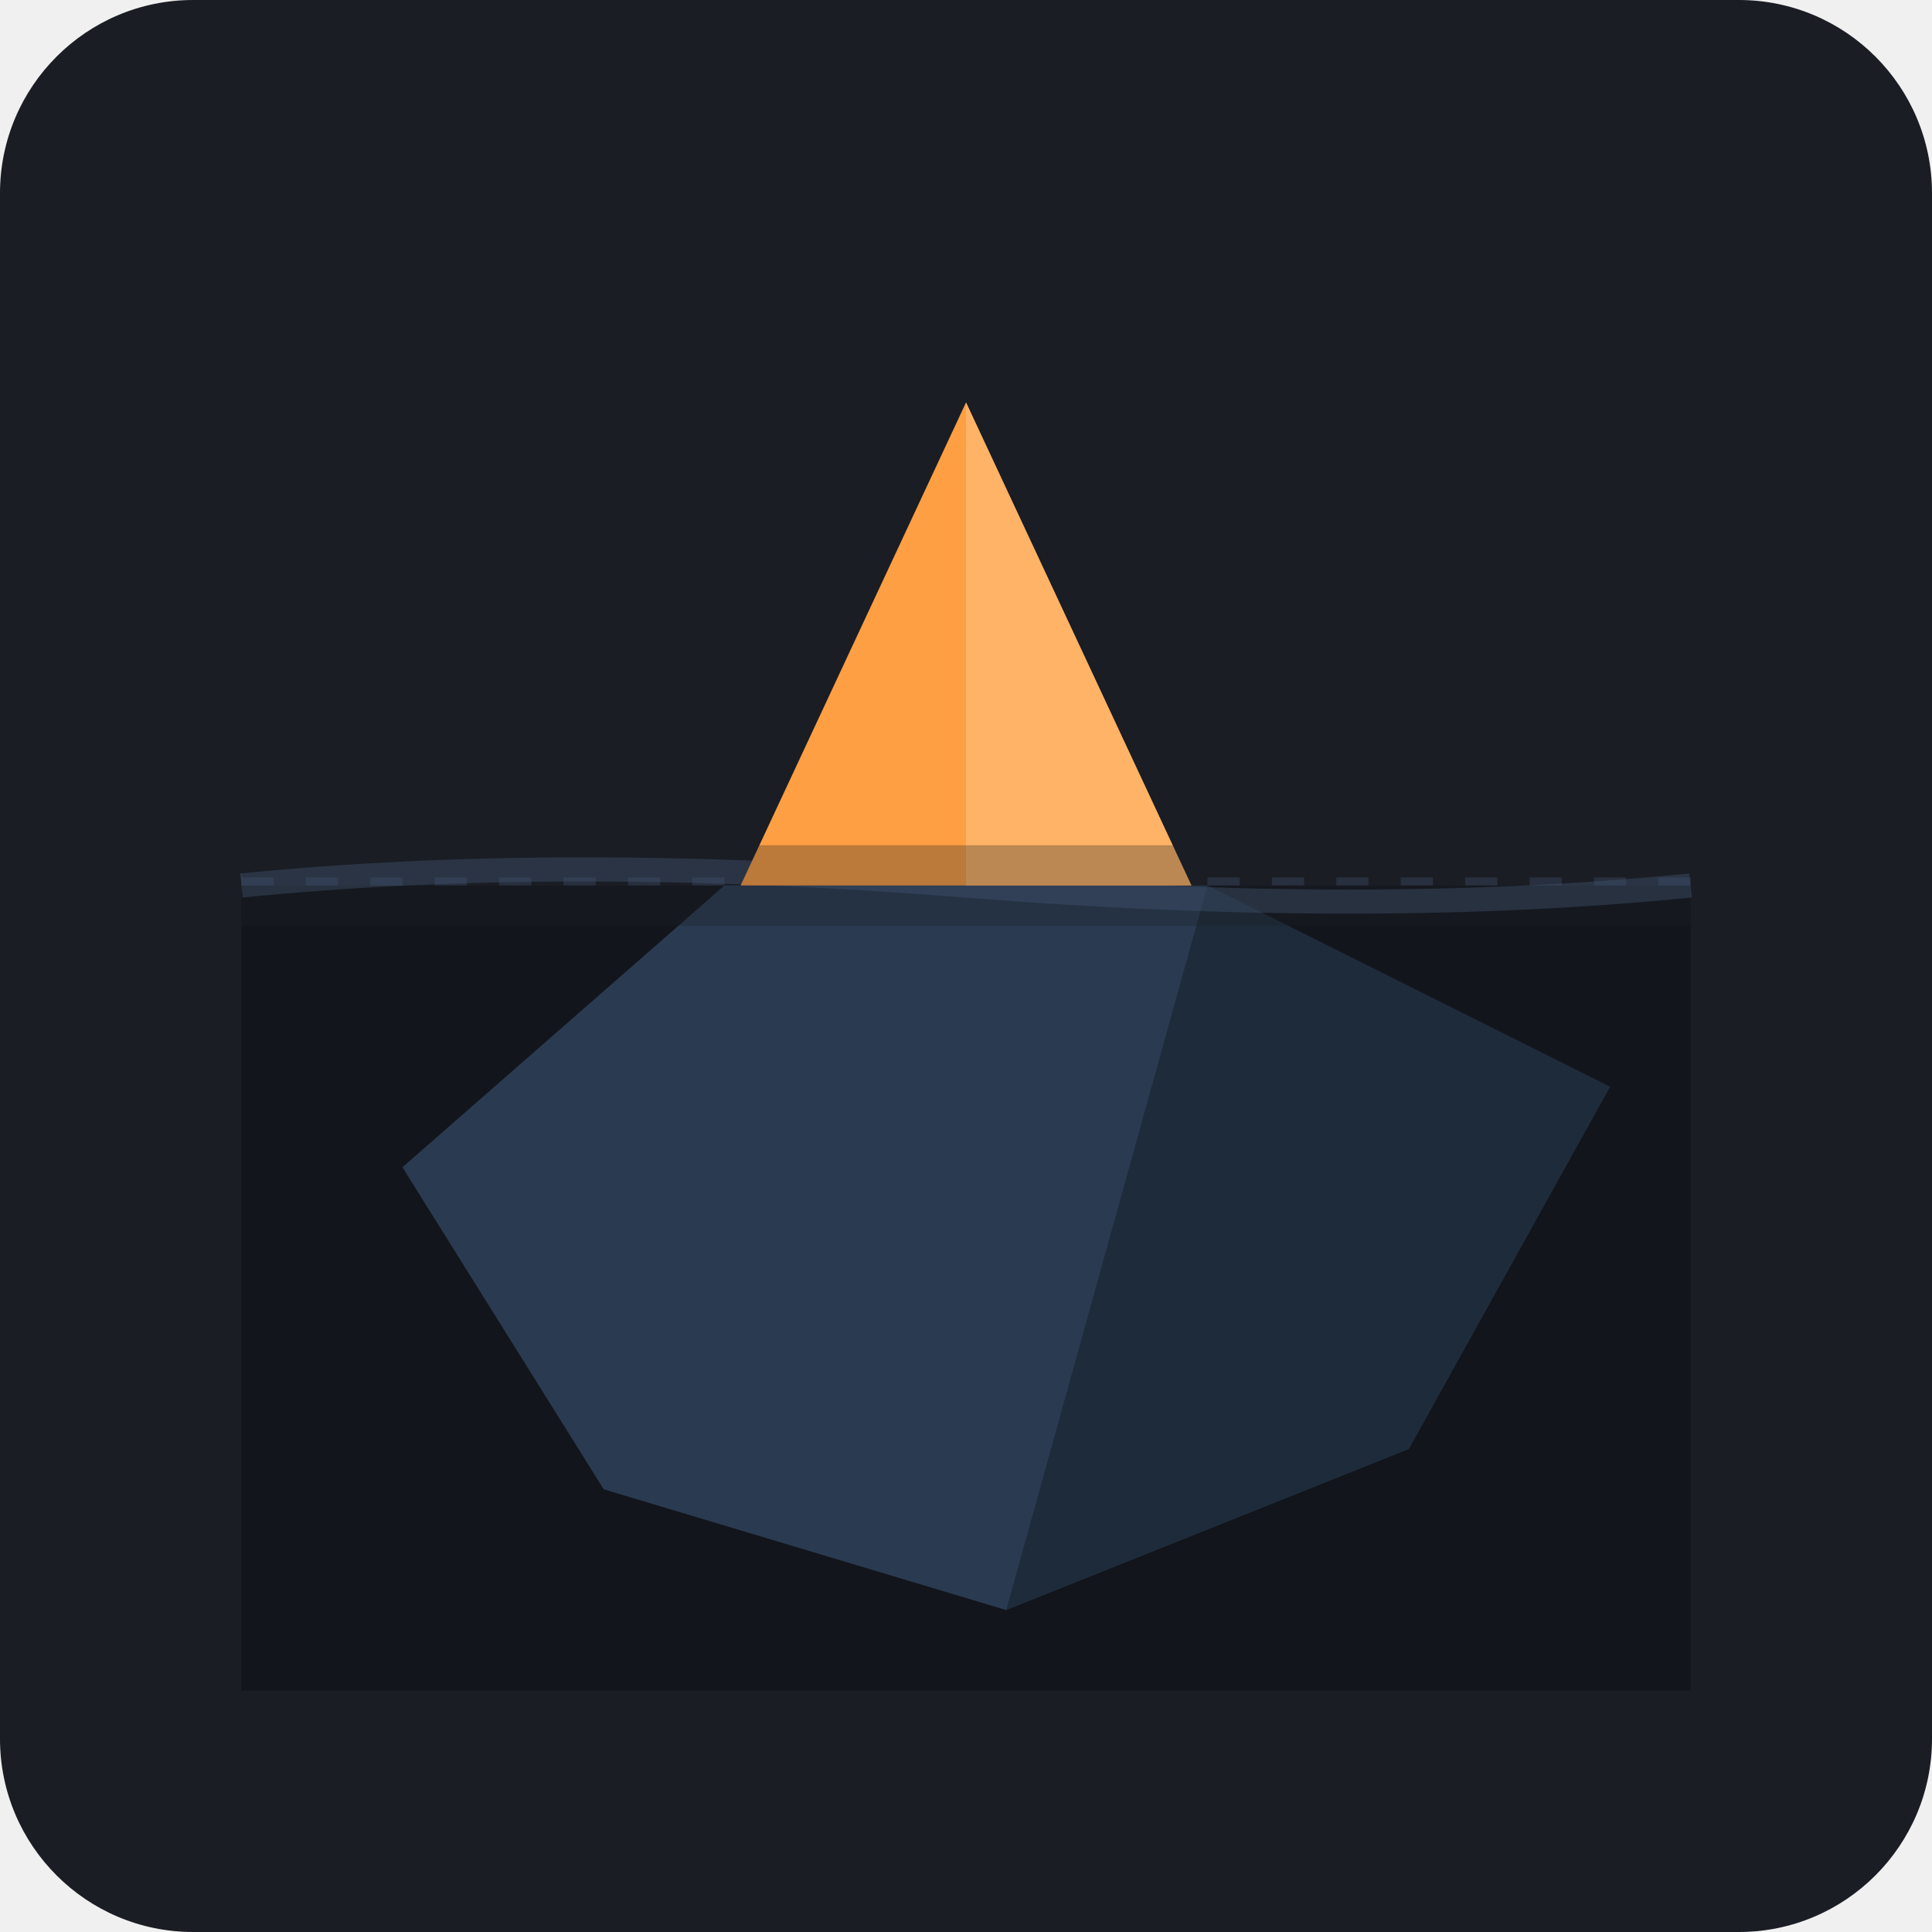
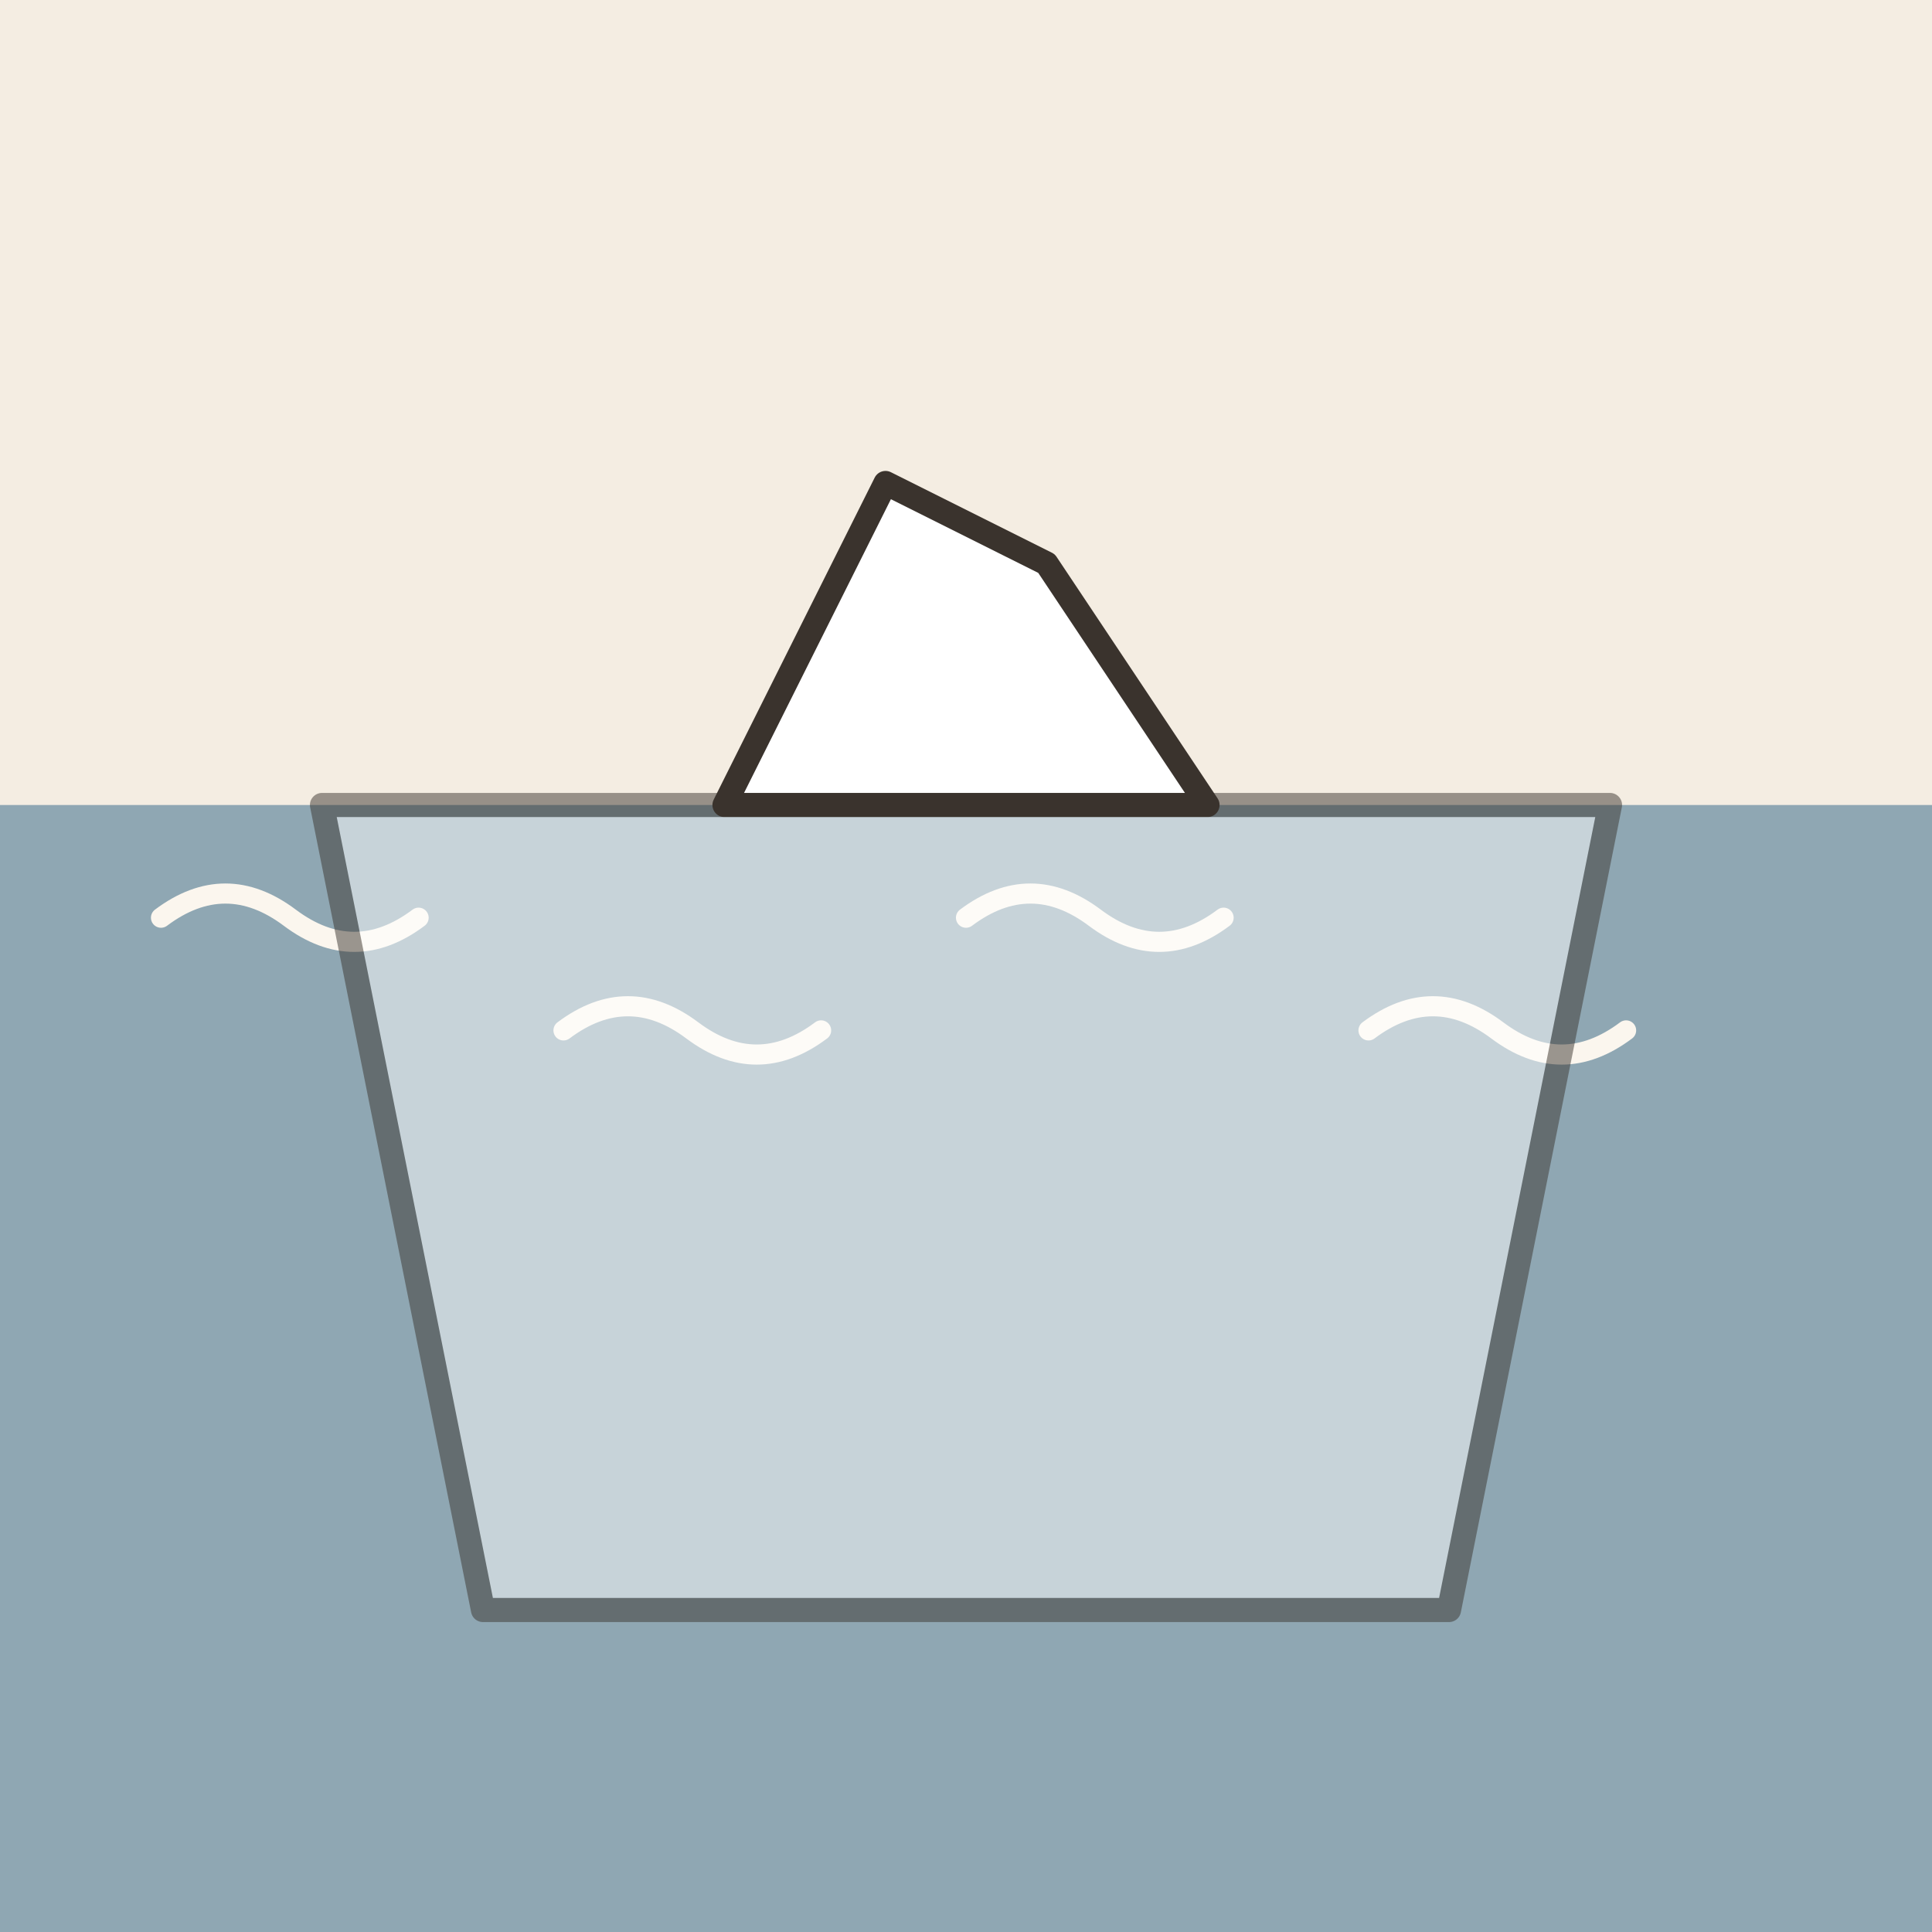
- <svg xmlns="http://www.w3.org/2000/svg" width="240" height="240" viewBox="0 0 240 240">
-   <rect width="240" height="240" rx="24" fill="#1A1D24" />
-   <line x1="30" y1="110" x2="210" y2="110" stroke="#3A4660" stroke-width="2" stroke-dasharray="4 4" opacity="0.6" />
-   <path d="M 30 110 L 210 110 L 210 210 L 30 210 Z" fill="#12151B" />
-   <path d="M 90 110             L 50 145             L 75 185             L 125 200             L 175 180             L 200 135             L 150 110 Z" fill="#26354A" opacity="0.8" />
-   <path d="M 125 200 L 175 180 L 200 135 L 150 110 L 125 200 Z" fill="#1E2A3A" opacity="0.9" />
-   <path d="M 90 110 L 50 145 L 75 185 L 125 200 L 150 110 Z" fill="#2E3F59" opacity="0.7" />
-   <path d="M 30 110 Q 70 106, 120 110 T 210 110" fill="none" stroke="#526E93" stroke-width="3" opacity="0.4" />
-   <path d="M 120 50             L 148 110             L 92 110 Z" fill="#FF9F43" />
-   <path d="M 120 50 L 148 110 L 120 110 Z" fill="#FFB366" />
-   <rect x="30" y="105" width="180" height="10" fill="#1A1D24" opacity="0.3" />
+ <svg xmlns="http://www.w3.org/2000/svg" viewBox="0 0 240 240" data-style="editorial">
+   <rect width="240" height="240" fill="#F4EDE2" />
+   <rect x="0" y="100" width="240" height="140" rx="0" fill="#8FA7B3" />
+   <path d="M20 114q8 -6 16 0t16 0" fill="none" stroke="#FBF6EE" stroke-width="2.5" stroke-linecap="round" stroke-linejoin="round" />
+   <path d="M70 128q8 -6 16 0t16 0" fill="none" stroke="#FBF6EE" stroke-width="2.5" stroke-linecap="round" stroke-linejoin="round" />
+   <path d="M120 114q8 -6 16 0t16 0" fill="none" stroke="#FBF6EE" stroke-width="2.5" stroke-linecap="round" stroke-linejoin="round" />
+   <path d="M170 128q8 -6 16 0t16 0" fill="none" stroke="#FBF6EE" stroke-width="2.5" stroke-linecap="round" stroke-linejoin="round" />
+   <path d="M90 100L110 60L130 70L150 100Z" fill="#FFFFFF" stroke="#3A332D" stroke-width="3" stroke-linecap="round" stroke-linejoin="round" />
+   <path d="M40 100L200 100L180 200L60 200Z" fill="#FFFFFF" stroke="#3A332D" stroke-width="3" stroke-linecap="round" stroke-linejoin="round" opacity="0.5" />
</svg>
